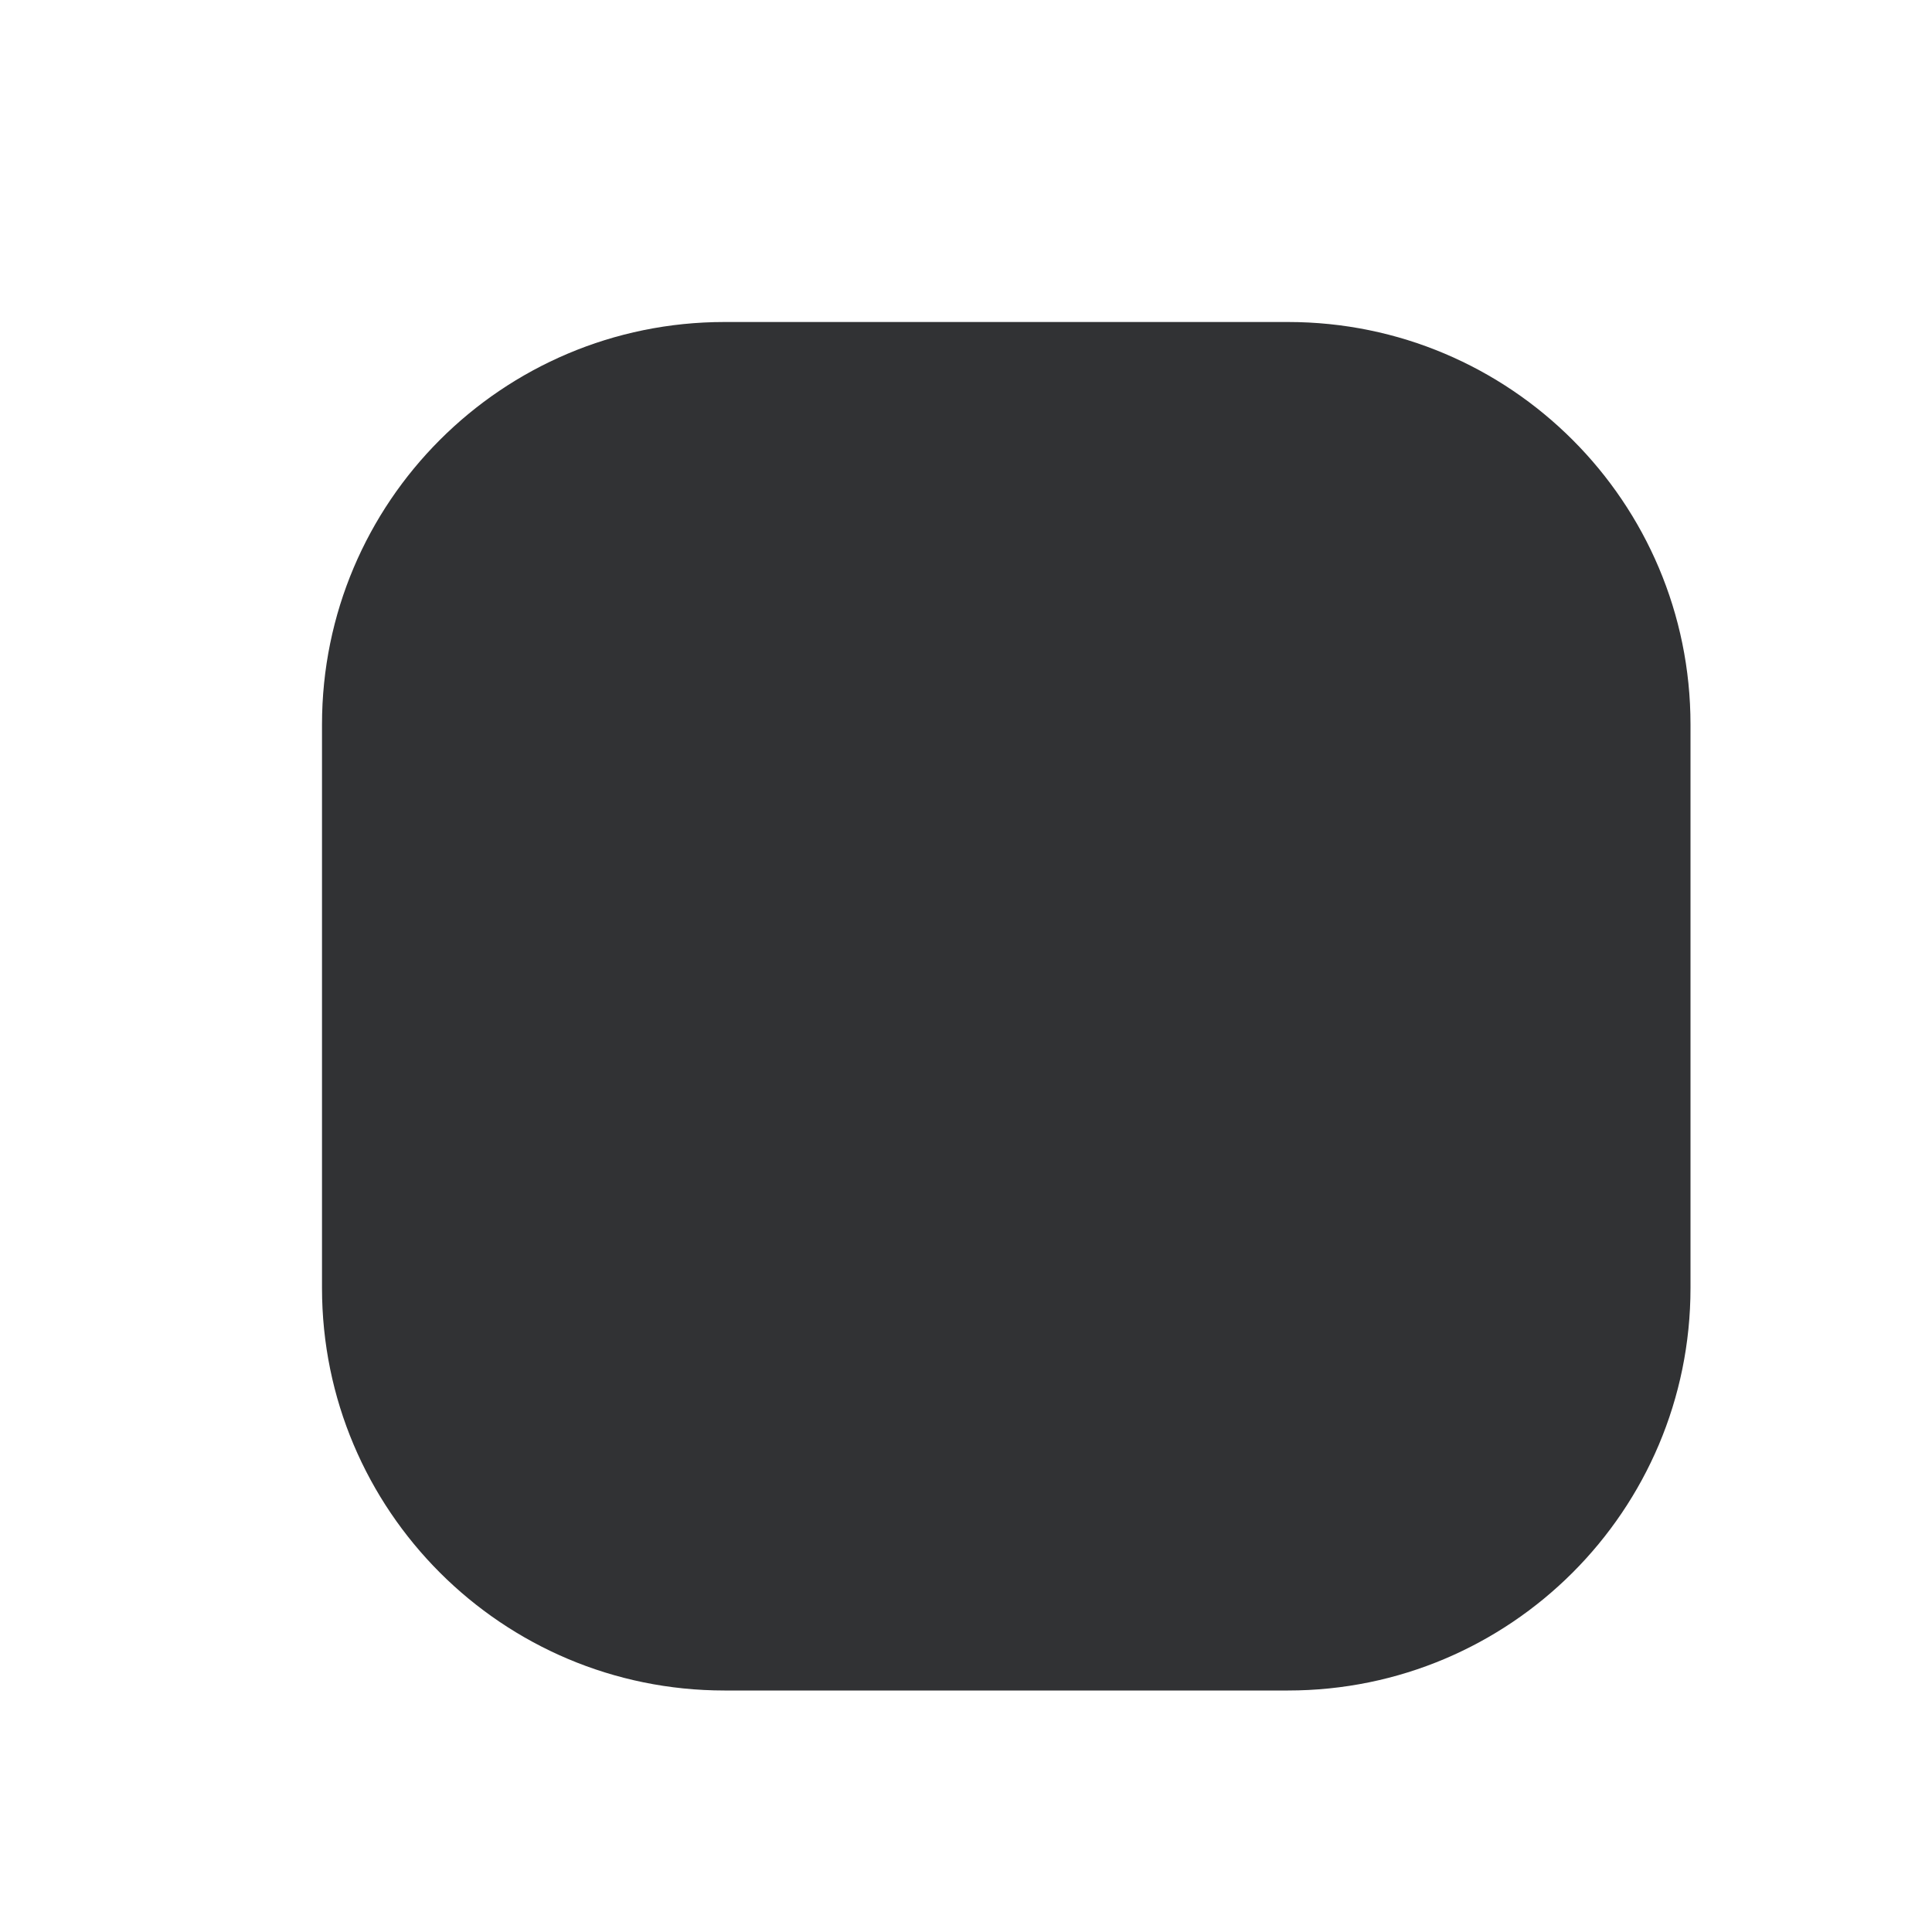
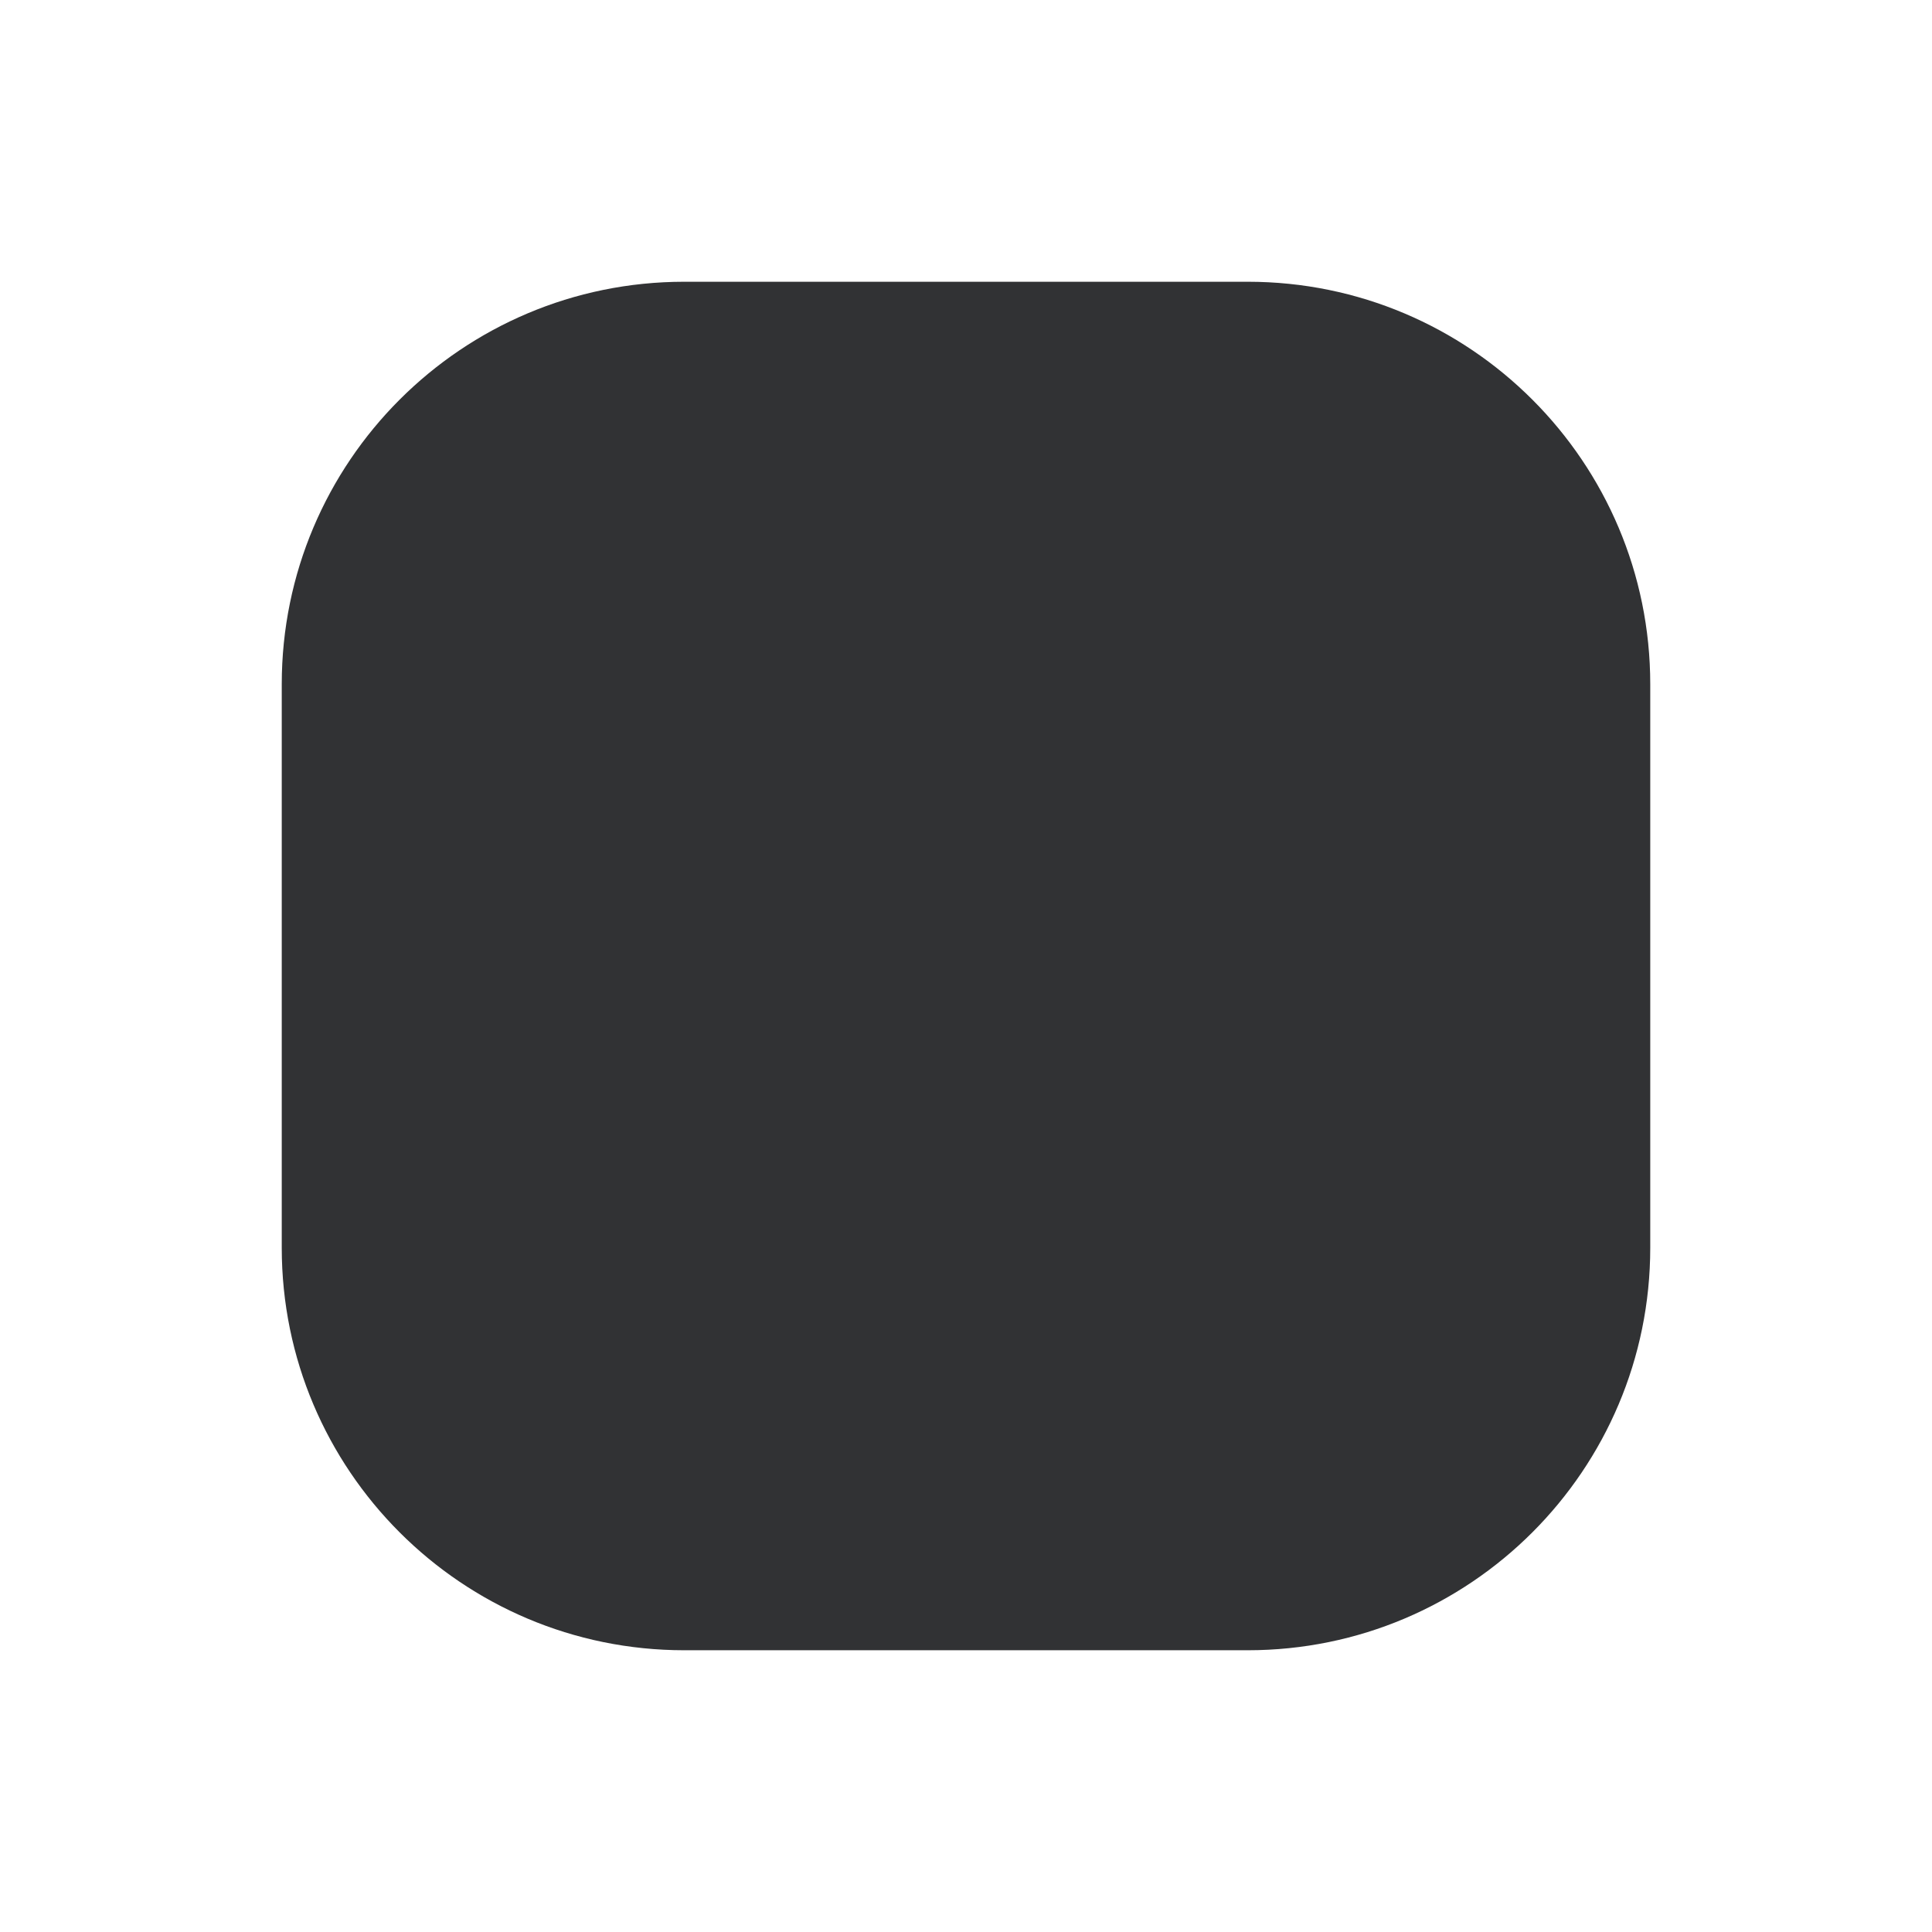
<svg xmlns="http://www.w3.org/2000/svg" width="24" height="24" fill="none" viewBox="0 0 24 24">
-   <rect width="17" height="17" x="4" y="4" fill="#313234" rx="5" />
+   <rect width="17" height="17" x="3.5" y="3.5" fill="#313234" rx="5" />
</svg>
